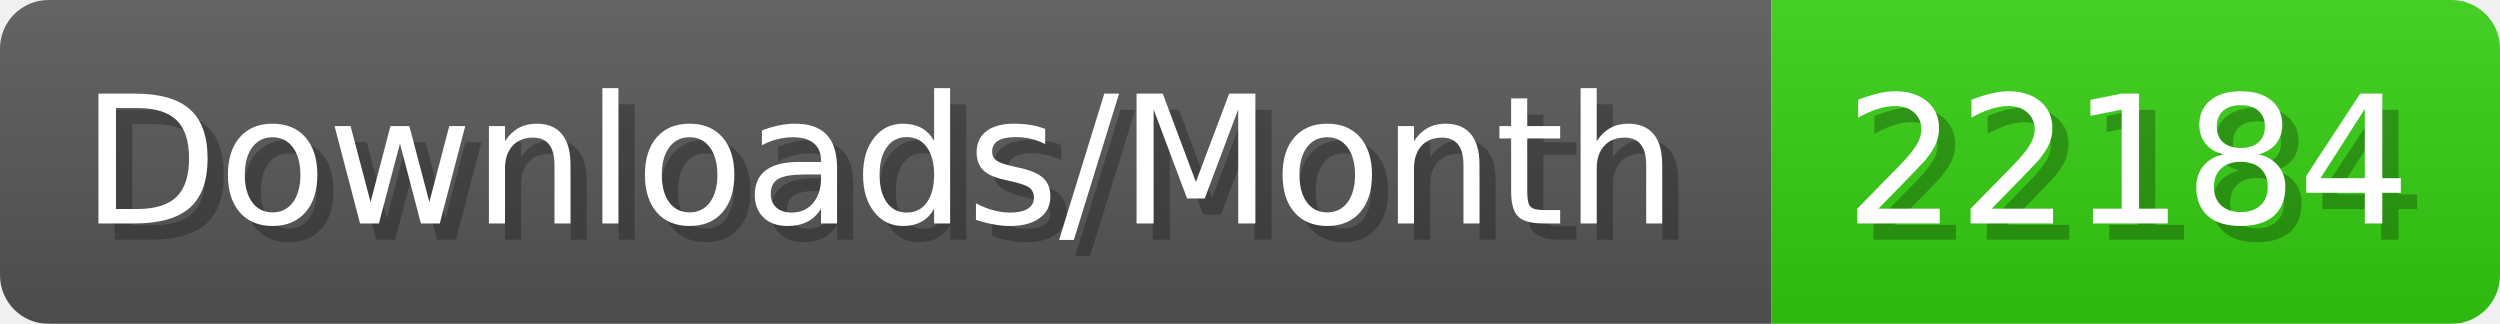
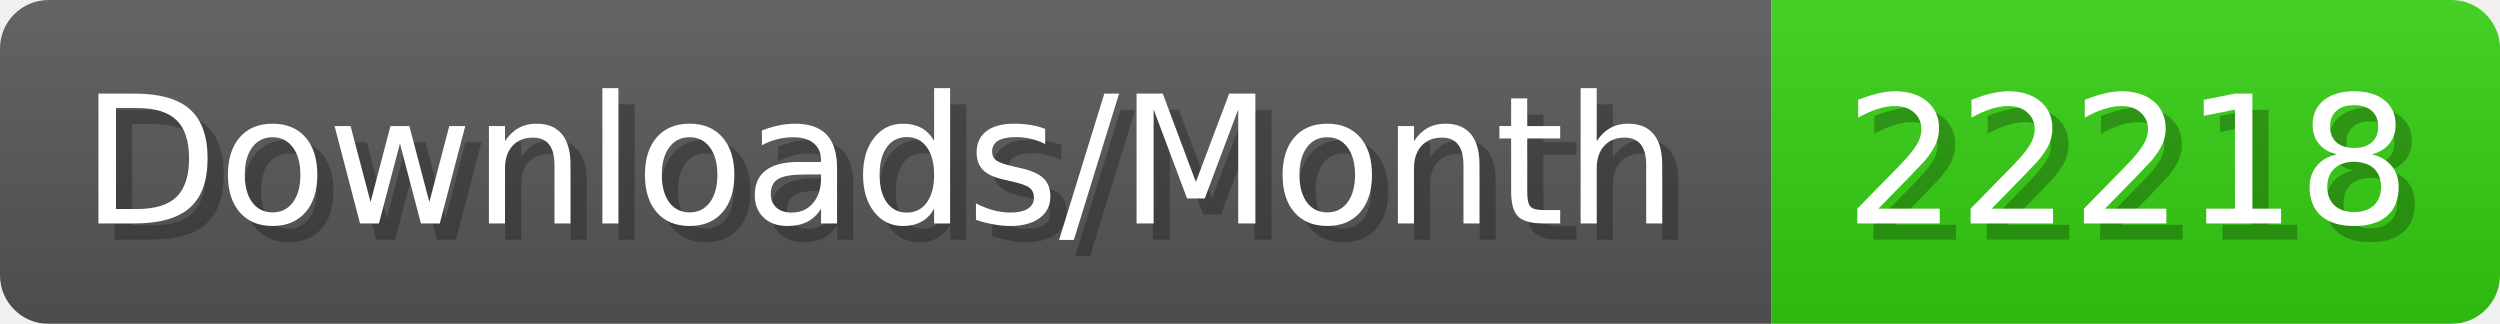
- <svg xmlns="http://www.w3.org/2000/svg" width="154.4" height="20" viewBox="0 0 1544 200" role="img" aria-label="Downloads/Month: 22184">
+ <svg xmlns="http://www.w3.org/2000/svg" width="154.4" height="20" viewBox="0 0 1544 200" role="img" aria-label="Downloads/Month: 22218">
  <linearGradient id="YlXUI" x2="0" y2="100%">
    <stop offset="0" stop-opacity=".1" stop-color="#EEE" />
    <stop offset="1" stop-opacity=".1" />
  </linearGradient>
  <mask id="JHhop">
    <rect width="1544" height="200" rx="30" fill="#FFF" />
  </mask>
  <g mask="url(#JHhop)">
    <rect width="1094" height="200" fill="#555" />
    <rect width="450" height="200" fill="#3C1" x="1094" />
    <rect width="1544" height="200" fill="url(#YlXUI)" />
  </g>
  <g aria-hidden="true" fill="#fff" text-anchor="start" font-family="Verdana,DejaVu Sans,sans-serif" font-size="110">
    <text x="60" y="148" textLength="994" fill="#000" opacity="0.25">Downloads/Month</text>
    <text x="50" y="138" textLength="994">Downloads/Month</text>
-     <text x="1149" y="148" textLength="350" fill="#000" opacity="0.25">22184</text>
-     <text x="1139" y="138" textLength="350">22184</text>
+     <text x="1149" y="148" textLength="350" fill="#000" opacity="0.25">22218</text>
+     <text x="1139" y="138" textLength="350">22218</text>
  </g>
</svg>
